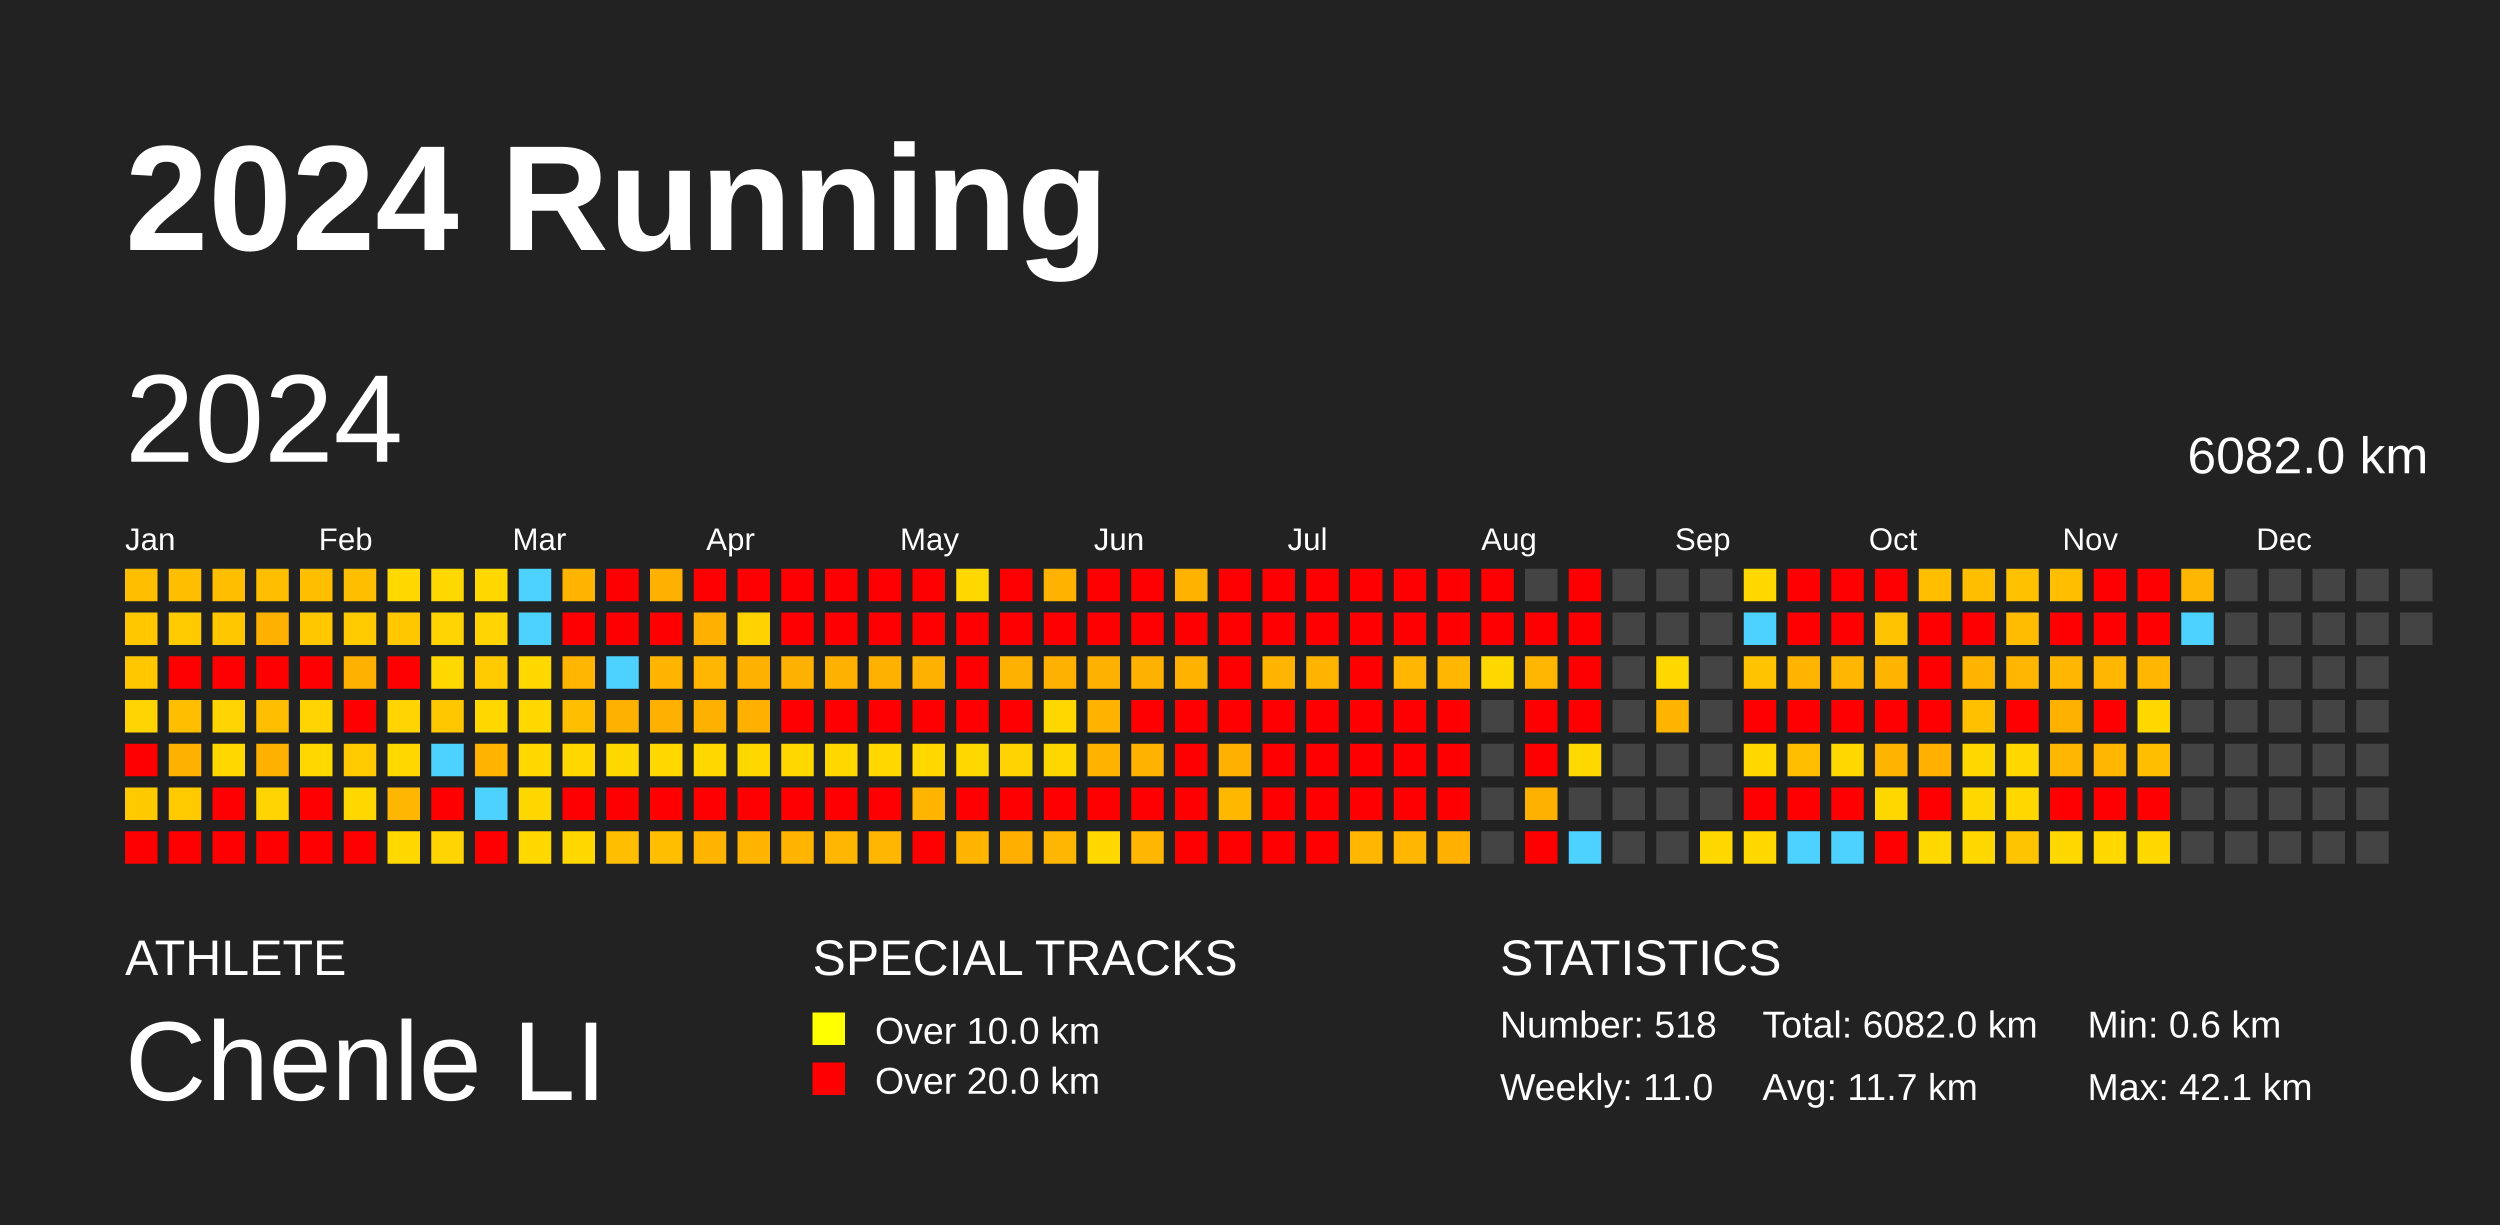
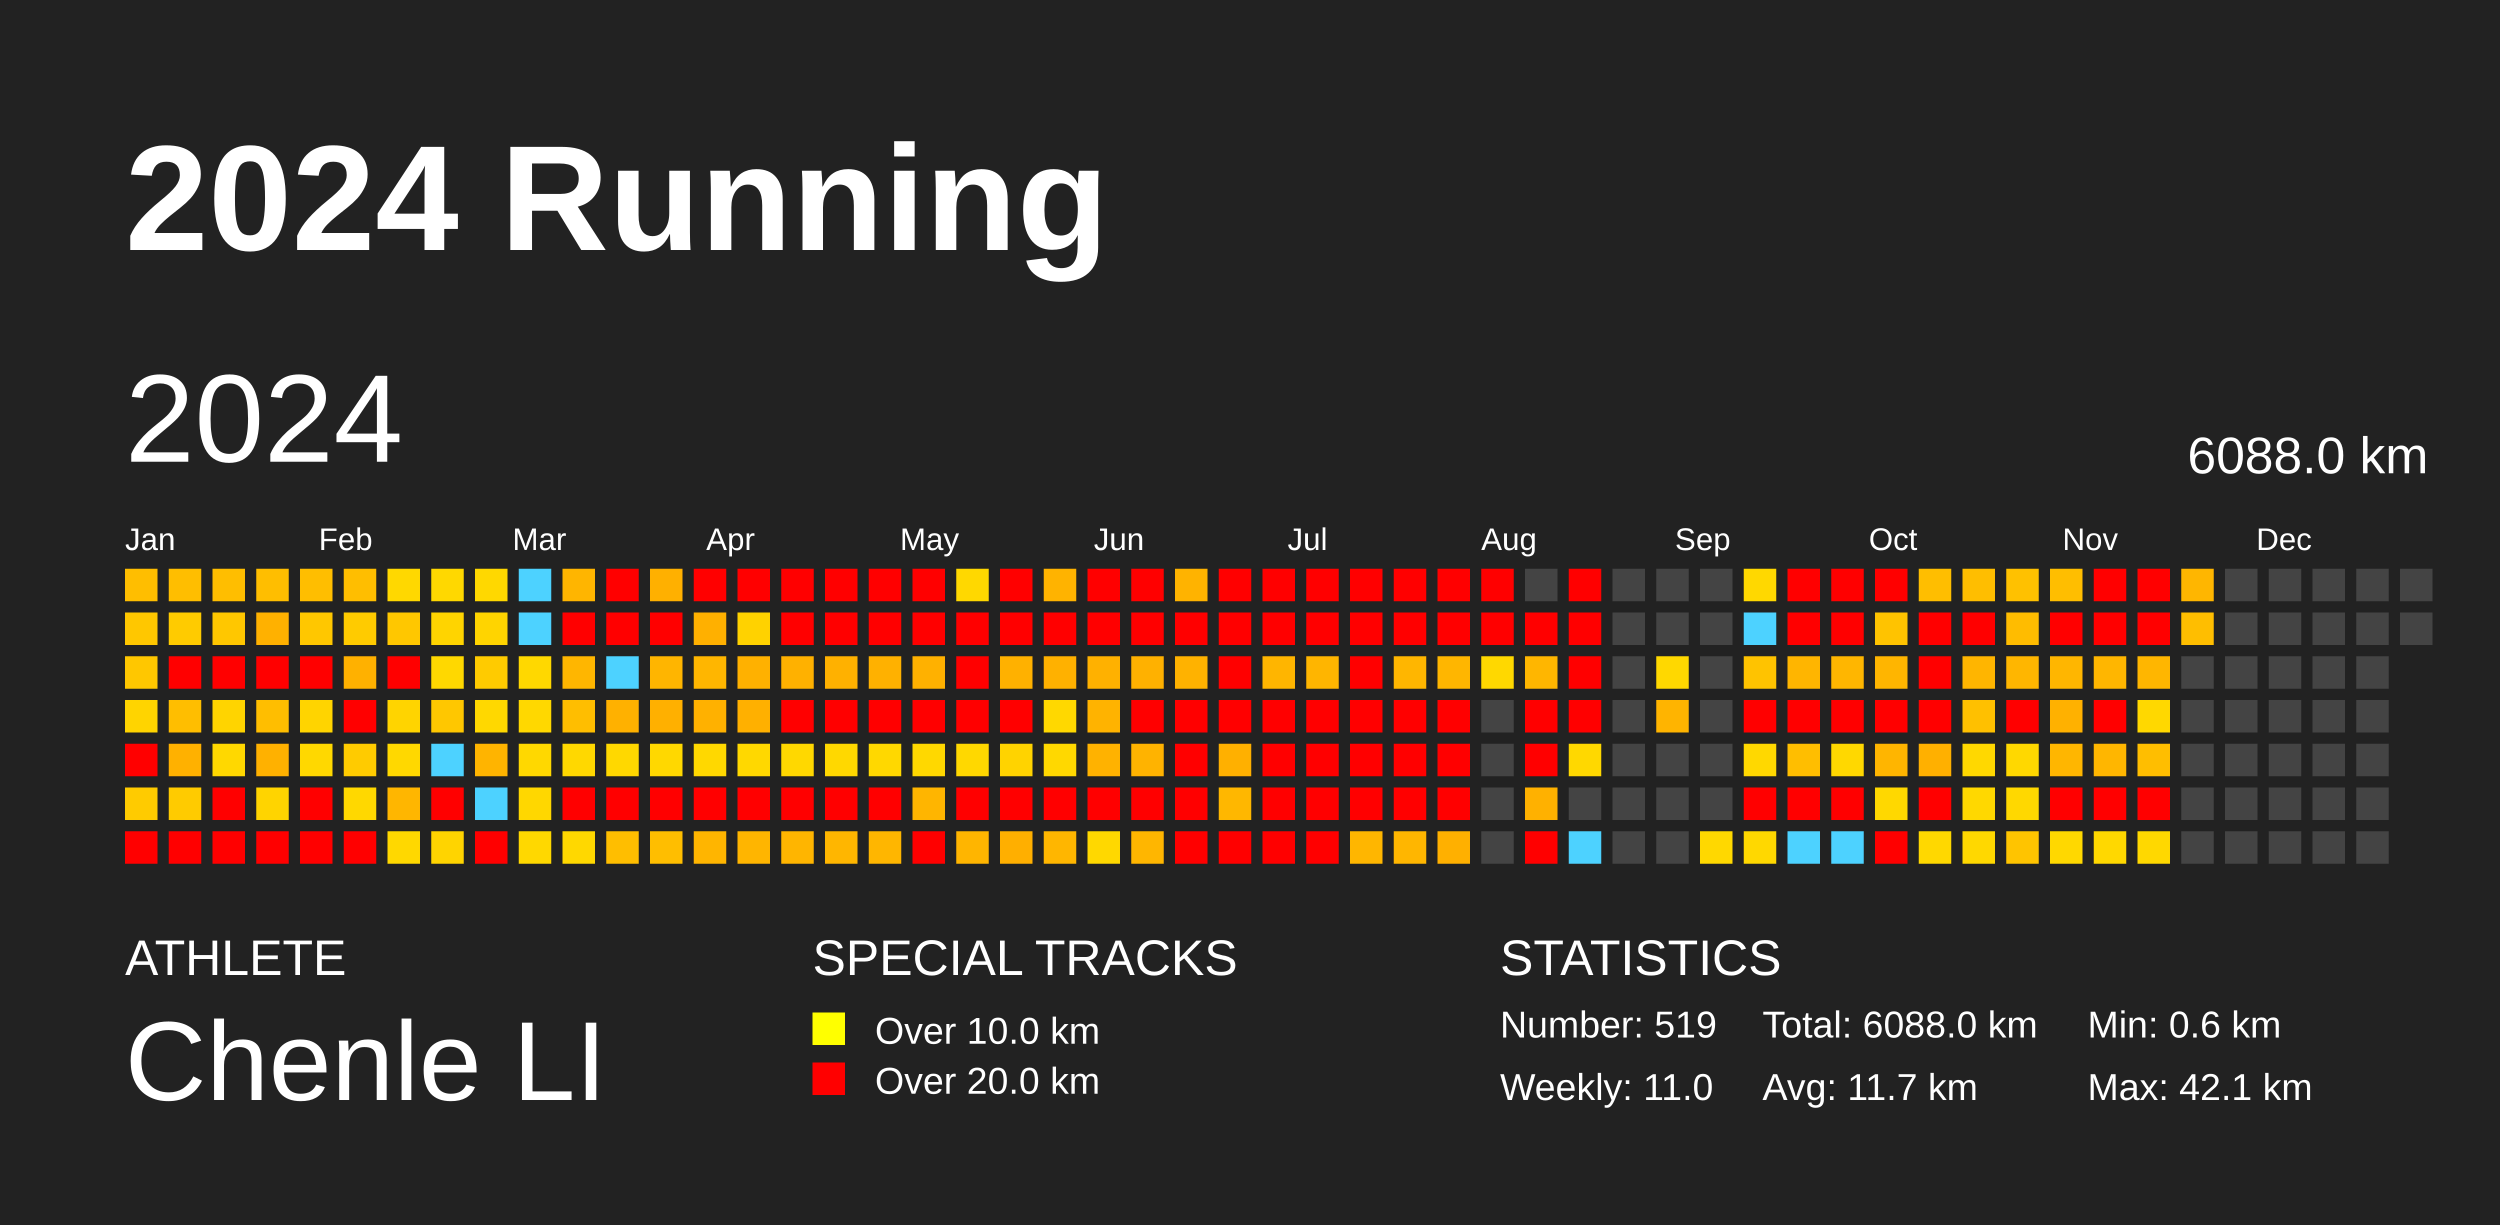
<svg xmlns="http://www.w3.org/2000/svg" baseProfile="full" height="98mm" version="1.1" viewBox="0,0,200,98" width="200mm">
  <defs />
  <rect fill="#222222" height="98" width="200" x="0" y="0" />
  <text fill="#FFFFFF" style="font-size:12px; font-family:Arial; font-weight:bold;" x="10" y="20">2024 Running</text>
  <text fill="#FFFFFF" style="font-size:4px; font-family:Arial" x="10" y="78">ATHLETE</text>
  <text fill="#FFFFFF" style="font-size:9px; font-family:Arial" x="10" y="88">Chenle LI</text>
  <text fill="#FFFFFF" style="font-size:4px; font-family:Arial" x="65" y="78">SPECIAL TRACKS</text>
  <rect fill="yellow" height="2.6" width="2.6" x="65" y="81" />
  <text fill="#FFFFFF" style="font-size:3px; font-family:Arial" x="70" y="83.5">Over 10.0 km</text>
  <rect fill="red" height="2.6" width="2.6" x="65" y="85" />
  <text fill="#FFFFFF" style="font-size:3px; font-family:Arial" x="70" y="87.5">Over 20.0 km</text>
  <text fill="#FFFFFF" style="font-size:4px; font-family:Arial" x="120" y="78">STATISTICS</text>
-   <text fill="#FFFFFF" style="font-size:3px; font-family:Arial" x="120" y="83">Number: 518</text>
+   <text fill="#FFFFFF" style="font-size:3px; font-family:Arial" x="120" y="83">Number: 519</text>
  <text fill="#FFFFFF" style="font-size:3px; font-family:Arial" x="120" y="88">Weekly: 11.0</text>
-   <text fill="#FFFFFF" style="font-size:3px; font-family:Arial" x="141" y="83">Total: 6082.0 km</text>
+   <text fill="#FFFFFF" style="font-size:3px; font-family:Arial" x="141" y="83">Total: 6088.0 km</text>
  <text fill="#FFFFFF" style="font-size:3px; font-family:Arial" x="141" y="88">Avg: 11.7 km</text>
  <text fill="#FFFFFF" style="font-size:3px; font-family:Arial" x="167" y="83">Min: 0.6 km</text>
  <text fill="#FFFFFF" style="font-size:3px; font-family:Arial" x="167" y="88">Max: 42.1 km</text>
  <text dominant-baseline="hanging" fill="#FFFFFF" style="font-size:10.0px; font-family:Arial;" x="10" y="30">2024</text>
-   <text dominant-baseline="hanging" fill="#FFFFFF" style="font-size:4.125px; font-family:Arial;" x="175" y="35">6082.0 km</text>
+   <text dominant-baseline="hanging" fill="#FFFFFF" style="font-size:4.125px; font-family:Arial;" x="175" y="35">6088.0 km</text>
  <text fill="#FFFFFF" style="font-size:2.5px; font-family:Arial" x="10.0" y="44">Jan</text>
  <text fill="#FFFFFF" style="font-size:2.5px; font-family:Arial" x="25.5" y="44">Feb</text>
  <text fill="#FFFFFF" style="font-size:2.5px; font-family:Arial" x="41.0" y="44">Mar</text>
  <text fill="#FFFFFF" style="font-size:2.5px; font-family:Arial" x="56.5" y="44">Apr</text>
  <text fill="#FFFFFF" style="font-size:2.5px; font-family:Arial" x="72.0" y="44">May</text>
  <text fill="#FFFFFF" style="font-size:2.5px; font-family:Arial" x="87.5" y="44">Jun</text>
  <text fill="#FFFFFF" style="font-size:2.5px; font-family:Arial" x="103.0" y="44">Jul</text>
  <text fill="#FFFFFF" style="font-size:2.5px; font-family:Arial" x="118.5" y="44">Aug</text>
  <text fill="#FFFFFF" style="font-size:2.5px; font-family:Arial" x="134.0" y="44">Sep</text>
  <text fill="#FFFFFF" style="font-size:2.5px; font-family:Arial" x="149.5" y="44">Oct</text>
  <text fill="#FFFFFF" style="font-size:2.5px; font-family:Arial" x="165.0" y="44">Nov</text>
  <text fill="#FFFFFF" style="font-size:2.5px; font-family:Arial" x="180.5" y="44">Dec</text>
  <rect fill="#ffbe00" height="2.6" width="2.6" x="10.0" y="45.5" />
  <rect fill="#ffc700" height="2.6" width="2.6" x="10.0" y="49.0" />
  <rect fill="#ffc700" height="2.6" width="2.6" x="10.0" y="52.5" />
  <rect fill="#ffd400" height="2.6" width="2.6" x="10.0" y="56.0" />
  <rect fill="red" height="2.6" width="2.6" x="10.0" y="59.5" />
  <rect fill="#ffcb00" height="2.6" width="2.6" x="10.0" y="63.0" />
  <rect fill="red" height="2.6" width="2.6" x="10.0" y="66.5" />
  <rect fill="#ffbe00" height="2.6" width="2.6" x="13.5" y="45.5" />
  <rect fill="#ffcb00" height="2.6" width="2.6" x="13.5" y="49.0" />
  <rect fill="red" height="2.6" width="2.6" x="13.5" y="52.5" />
  <rect fill="#ffbe00" height="2.6" width="2.6" x="13.5" y="56.0" />
  <rect fill="#ffb100" height="2.6" width="2.6" x="13.5" y="59.5" />
  <rect fill="#ffcb00" height="2.6" width="2.6" x="13.5" y="63.0" />
  <rect fill="red" height="2.6" width="2.6" x="13.5" y="66.5" />
  <rect fill="#ffbe00" height="2.6" width="2.6" x="17.0" y="45.5" />
  <rect fill="#ffc700" height="2.6" width="2.6" x="17.0" y="49.0" />
  <rect fill="red" height="2.6" width="2.6" x="17.0" y="52.5" />
  <rect fill="#ffd400" height="2.6" width="2.6" x="17.0" y="56.0" />
  <rect fill="#ffd800" height="2.6" width="2.6" x="17.0" y="59.5" />
  <rect fill="red" height="2.6" width="2.6" x="17.0" y="63.0" />
  <rect fill="red" height="2.6" width="2.6" x="17.0" y="66.5" />
  <rect fill="#ffbe00" height="2.6" width="2.6" x="20.5" y="45.5" />
  <rect fill="#ffb100" height="2.6" width="2.6" x="20.5" y="49.0" />
  <rect fill="red" height="2.6" width="2.6" x="20.5" y="52.5" />
  <rect fill="#ffbe00" height="2.6" width="2.6" x="20.5" y="56.0" />
  <rect fill="#ffb100" height="2.6" width="2.6" x="20.5" y="59.5" />
  <rect fill="#ffd400" height="2.6" width="2.6" x="20.5" y="63.0" />
  <rect fill="red" height="2.6" width="2.6" x="20.5" y="66.5" />
  <rect fill="#ffbe00" height="2.6" width="2.6" x="24.0" y="45.5" />
  <rect fill="#ffc700" height="2.6" width="2.6" x="24.0" y="49.0" />
  <rect fill="red" height="2.6" width="2.6" x="24.0" y="52.5" />
  <rect fill="#ffd400" height="2.6" width="2.6" x="24.0" y="56.0" />
  <rect fill="#ffd800" height="2.6" width="2.6" x="24.0" y="59.5" />
  <rect fill="red" height="2.6" width="2.6" x="24.0" y="63.0" />
  <rect fill="red" height="2.6" width="2.6" x="24.0" y="66.5" />
  <rect fill="#ffbe00" height="2.6" width="2.6" x="27.5" y="45.5" />
  <rect fill="#ffcb00" height="2.6" width="2.6" x="27.5" y="49.0" />
  <rect fill="#ffb100" height="2.6" width="2.6" x="27.5" y="52.5" />
  <rect fill="red" height="2.6" width="2.6" x="27.5" y="56.0" />
  <rect fill="#ffcb00" height="2.6" width="2.6" x="27.5" y="59.5" />
  <rect fill="#ffd800" height="2.6" width="2.6" x="27.5" y="63.0" />
  <rect fill="red" height="2.6" width="2.6" x="27.5" y="66.5" />
  <rect fill="#ffd800" height="2.6" width="2.6" x="31.0" y="45.5" />
  <rect fill="#ffc700" height="2.6" width="2.6" x="31.0" y="49.0" />
  <rect fill="red" height="2.6" width="2.6" x="31.0" y="52.5" />
  <rect fill="#ffd400" height="2.6" width="2.6" x="31.0" y="56.0" />
  <rect fill="#ffd800" height="2.6" width="2.6" x="31.0" y="59.5" />
  <rect fill="#ffb600" height="2.6" width="2.6" x="31.0" y="63.0" />
  <rect fill="#ffd800" height="2.6" width="2.6" x="31.0" y="66.5" />
  <rect fill="#ffd800" height="2.6" width="2.6" x="34.5" y="45.5" />
  <rect fill="#ffd400" height="2.6" width="2.6" x="34.5" y="49.0" />
  <rect fill="#ffd800" height="2.6" width="2.6" x="34.5" y="52.5" />
  <rect fill="#ffc700" height="2.6" width="2.6" x="34.5" y="56.0" />
  <rect fill="#4dd2ff" height="2.6" width="2.6" x="34.5" y="59.5" />
  <rect fill="red" height="2.6" width="2.6" x="34.5" y="63.0" />
  <rect fill="#ffd400" height="2.6" width="2.6" x="34.5" y="66.5" />
  <rect fill="#ffd800" height="2.6" width="2.6" x="38.0" y="45.5" />
  <rect fill="#ffd400" height="2.6" width="2.6" x="38.0" y="49.0" />
  <rect fill="#ffcb00" height="2.6" width="2.6" x="38.0" y="52.5" />
  <rect fill="#ffd800" height="2.6" width="2.6" x="38.0" y="56.0" />
  <rect fill="#ffb400" height="2.6" width="2.6" x="38.0" y="59.5" />
  <rect fill="#4dd2ff" height="2.6" width="2.6" x="38.0" y="63.0" />
  <rect fill="red" height="2.6" width="2.6" x="38.0" y="66.5" />
  <rect fill="#4dd2ff" height="2.6" width="2.6" x="41.5" y="45.5" />
  <rect fill="#4dd2ff" height="2.6" width="2.6" x="41.5" y="49.0" />
  <rect fill="#ffd800" height="2.6" width="2.6" x="41.5" y="52.5" />
  <rect fill="#ffd800" height="2.6" width="2.6" x="41.5" y="56.0" />
  <rect fill="#ffd800" height="2.6" width="2.6" x="41.5" y="59.5" />
  <rect fill="#ffd700" height="2.6" width="2.6" x="41.5" y="63.0" />
  <rect fill="#ffd800" height="2.6" width="2.6" x="41.5" y="66.5" />
  <rect fill="#ffb500" height="2.6" width="2.6" x="45.0" y="45.5" />
  <rect fill="red" height="2.6" width="2.6" x="45.0" y="49.0" />
  <rect fill="#ffb600" height="2.6" width="2.6" x="45.0" y="52.5" />
  <rect fill="#ffbe00" height="2.6" width="2.6" x="45.0" y="56.0" />
  <rect fill="#ffd800" height="2.6" width="2.6" x="45.0" y="59.5" />
  <rect fill="red" height="2.6" width="2.6" x="45.0" y="63.0" />
  <rect fill="#ffd800" height="2.6" width="2.6" x="45.0" y="66.5" />
  <rect fill="red" height="2.6" width="2.6" x="48.5" y="45.5" />
  <rect fill="red" height="2.6" width="2.6" x="48.5" y="49.0" />
  <rect fill="#4dd2ff" height="2.6" width="2.6" x="48.5" y="52.5" />
  <rect fill="#ffb100" height="2.6" width="2.6" x="48.5" y="56.0" />
  <rect fill="#ffd800" height="2.6" width="2.6" x="48.5" y="59.5" />
  <rect fill="red" height="2.6" width="2.6" x="48.5" y="63.0" />
  <rect fill="#ffbe00" height="2.6" width="2.6" x="48.5" y="66.5" />
  <rect fill="#ffb000" height="2.6" width="2.6" x="52.0" y="45.5" />
  <rect fill="red" height="2.6" width="2.6" x="52.0" y="49.0" />
  <rect fill="#ffb500" height="2.6" width="2.6" x="52.0" y="52.5" />
  <rect fill="#ffb000" height="2.6" width="2.6" x="52.0" y="56.0" />
  <rect fill="#ffd800" height="2.6" width="2.6" x="52.0" y="59.5" />
  <rect fill="red" height="2.6" width="2.6" x="52.0" y="63.0" />
  <rect fill="#ffbe00" height="2.6" width="2.6" x="52.0" y="66.5" />
  <rect fill="red" height="2.6" width="2.6" x="55.5" y="45.5" />
  <rect fill="#ffb000" height="2.6" width="2.6" x="55.5" y="49.0" />
  <rect fill="#ffb600" height="2.6" width="2.6" x="55.5" y="52.5" />
  <rect fill="#ffb100" height="2.6" width="2.6" x="55.5" y="56.0" />
  <rect fill="#ffd800" height="2.6" width="2.6" x="55.5" y="59.5" />
  <rect fill="red" height="2.6" width="2.6" x="55.5" y="63.0" />
  <rect fill="#ffb500" height="2.6" width="2.6" x="55.5" y="66.5" />
  <rect fill="red" height="2.6" width="2.6" x="59.0" y="45.5" />
  <rect fill="#ffd200" height="2.6" width="2.6" x="59.0" y="49.0" />
  <rect fill="#ffb100" height="2.6" width="2.6" x="59.0" y="52.5" />
  <rect fill="#ffb000" height="2.6" width="2.6" x="59.0" y="56.0" />
  <rect fill="#ffd800" height="2.6" width="2.6" x="59.0" y="59.5" />
  <rect fill="red" height="2.6" width="2.6" x="59.0" y="63.0" />
  <rect fill="#ffb500" height="2.6" width="2.6" x="59.0" y="66.5" />
  <rect fill="red" height="2.6" width="2.6" x="62.5" y="45.5" />
  <rect fill="red" height="2.6" width="2.6" x="62.5" y="49.0" />
  <rect fill="#ffb100" height="2.6" width="2.6" x="62.5" y="52.5" />
  <rect fill="red" height="2.6" width="2.6" x="62.5" y="56.0" />
  <rect fill="#ffd800" height="2.6" width="2.6" x="62.5" y="59.5" />
  <rect fill="red" height="2.6" width="2.6" x="62.5" y="63.0" />
  <rect fill="#ffb500" height="2.6" width="2.6" x="62.5" y="66.5" />
  <rect fill="red" height="2.6" width="2.6" x="66.0" y="45.5" />
  <rect fill="red" height="2.6" width="2.6" x="66.0" y="49.0" />
  <rect fill="#ffb100" height="2.6" width="2.6" x="66.0" y="52.5" />
  <rect fill="red" height="2.6" width="2.6" x="66.0" y="56.0" />
  <rect fill="#ffd800" height="2.6" width="2.6" x="66.0" y="59.5" />
  <rect fill="red" height="2.6" width="2.6" x="66.0" y="63.0" />
  <rect fill="#ffb600" height="2.6" width="2.6" x="66.0" y="66.5" />
  <rect fill="red" height="2.6" width="2.6" x="69.5" y="45.5" />
  <rect fill="red" height="2.6" width="2.6" x="69.5" y="49.0" />
  <rect fill="#ffb100" height="2.6" width="2.6" x="69.5" y="52.5" />
  <rect fill="red" height="2.6" width="2.6" x="69.5" y="56.0" />
  <rect fill="#ffd800" height="2.6" width="2.6" x="69.5" y="59.5" />
  <rect fill="red" height="2.6" width="2.6" x="69.5" y="63.0" />
  <rect fill="#ffb600" height="2.6" width="2.6" x="69.5" y="66.5" />
  <rect fill="red" height="2.6" width="2.6" x="73.0" y="45.5" />
  <rect fill="red" height="2.6" width="2.6" x="73.0" y="49.0" />
  <rect fill="#ffb100" height="2.6" width="2.6" x="73.0" y="52.5" />
  <rect fill="red" height="2.6" width="2.6" x="73.0" y="56.0" />
  <rect fill="#ffd800" height="2.6" width="2.6" x="73.0" y="59.5" />
  <rect fill="#ffb500" height="2.6" width="2.6" x="73.0" y="63.0" />
  <rect fill="red" height="2.6" width="2.6" x="73.0" y="66.5" />
  <rect fill="#ffd800" height="2.6" width="2.6" x="76.5" y="45.5" />
  <rect fill="red" height="2.6" width="2.6" x="76.5" y="49.0" />
  <rect fill="red" height="2.6" width="2.6" x="76.5" y="52.5" />
  <rect fill="red" height="2.6" width="2.6" x="76.5" y="56.0" />
  <rect fill="#ffd800" height="2.6" width="2.6" x="76.5" y="59.5" />
  <rect fill="red" height="2.6" width="2.6" x="76.5" y="63.0" />
  <rect fill="#ffb500" height="2.6" width="2.6" x="76.5" y="66.5" />
  <rect fill="red" height="2.6" width="2.6" x="80.0" y="45.5" />
  <rect fill="red" height="2.6" width="2.6" x="80.0" y="49.0" />
  <rect fill="#ffb100" height="2.6" width="2.6" x="80.0" y="52.5" />
  <rect fill="red" height="2.6" width="2.6" x="80.0" y="56.0" />
  <rect fill="#ffd300" height="2.6" width="2.6" x="80.0" y="59.5" />
  <rect fill="red" height="2.6" width="2.6" x="80.0" y="63.0" />
  <rect fill="#ffaf00" height="2.6" width="2.6" x="80.0" y="66.5" />
  <rect fill="#ffb300" height="2.6" width="2.6" x="83.5" y="45.5" />
  <rect fill="red" height="2.6" width="2.6" x="83.5" y="49.0" />
  <rect fill="#ffb100" height="2.6" width="2.6" x="83.5" y="52.5" />
  <rect fill="#ffd800" height="2.6" width="2.6" x="83.5" y="56.0" />
  <rect fill="#ffd800" height="2.6" width="2.6" x="83.5" y="59.5" />
  <rect fill="red" height="2.6" width="2.6" x="83.5" y="63.0" />
  <rect fill="#ffb600" height="2.6" width="2.6" x="83.5" y="66.5" />
  <rect fill="red" height="2.6" width="2.6" x="87.0" y="45.5" />
  <rect fill="red" height="2.6" width="2.6" x="87.0" y="49.0" />
  <rect fill="#ffb100" height="2.6" width="2.6" x="87.0" y="52.5" />
  <rect fill="#ffb300" height="2.6" width="2.6" x="87.0" y="56.0" />
  <rect fill="#ffb200" height="2.6" width="2.6" x="87.0" y="59.5" />
  <rect fill="red" height="2.6" width="2.6" x="87.0" y="63.0" />
  <rect fill="#ffd800" height="2.6" width="2.6" x="87.0" y="66.5" />
  <rect fill="red" height="2.6" width="2.6" x="90.5" y="45.5" />
  <rect fill="red" height="2.6" width="2.6" x="90.5" y="49.0" />
  <rect fill="#ffb100" height="2.6" width="2.6" x="90.5" y="52.5" />
  <rect fill="red" height="2.6" width="2.6" x="90.5" y="56.0" />
  <rect fill="#ffb300" height="2.6" width="2.6" x="90.5" y="59.5" />
  <rect fill="red" height="2.6" width="2.6" x="90.5" y="63.0" />
  <rect fill="#ffb600" height="2.6" width="2.6" x="90.5" y="66.5" />
  <rect fill="#ffb300" height="2.6" width="2.6" x="94.0" y="45.5" />
  <rect fill="red" height="2.6" width="2.6" x="94.0" y="49.0" />
  <rect fill="#ffb200" height="2.6" width="2.6" x="94.0" y="52.5" />
  <rect fill="red" height="2.6" width="2.6" x="94.0" y="56.0" />
  <rect fill="red" height="2.6" width="2.6" x="94.0" y="59.5" />
  <rect fill="red" height="2.6" width="2.6" x="94.0" y="63.0" />
  <rect fill="red" height="2.6" width="2.6" x="94.0" y="66.5" />
  <rect fill="red" height="2.6" width="2.6" x="97.5" y="45.5" />
  <rect fill="red" height="2.6" width="2.6" x="97.5" y="49.0" />
  <rect fill="red" height="2.6" width="2.6" x="97.5" y="52.5" />
  <rect fill="red" height="2.6" width="2.6" x="97.5" y="56.0" />
  <rect fill="#ffb000" height="2.6" width="2.6" x="97.5" y="59.5" />
  <rect fill="#ffb700" height="2.6" width="2.6" x="97.5" y="63.0" />
  <rect fill="red" height="2.6" width="2.6" x="97.5" y="66.5" />
  <rect fill="red" height="2.6" width="2.6" x="101.0" y="45.5" />
  <rect fill="red" height="2.6" width="2.6" x="101.0" y="49.0" />
  <rect fill="#ffb500" height="2.6" width="2.6" x="101.0" y="52.5" />
  <rect fill="red" height="2.6" width="2.6" x="101.0" y="56.0" />
  <rect fill="red" height="2.6" width="2.6" x="101.0" y="59.5" />
  <rect fill="red" height="2.6" width="2.6" x="101.0" y="63.0" />
  <rect fill="red" height="2.6" width="2.6" x="101.0" y="66.5" />
  <rect fill="red" height="2.6" width="2.6" x="104.5" y="45.5" />
  <rect fill="red" height="2.6" width="2.6" x="104.5" y="49.0" />
  <rect fill="#ffb500" height="2.6" width="2.6" x="104.5" y="52.5" />
  <rect fill="red" height="2.6" width="2.6" x="104.5" y="56.0" />
  <rect fill="red" height="2.6" width="2.6" x="104.5" y="59.5" />
  <rect fill="red" height="2.6" width="2.6" x="104.5" y="63.0" />
  <rect fill="red" height="2.6" width="2.6" x="104.5" y="66.5" />
  <rect fill="red" height="2.6" width="2.6" x="108.0" y="45.5" />
  <rect fill="red" height="2.6" width="2.6" x="108.0" y="49.0" />
  <rect fill="red" height="2.6" width="2.6" x="108.0" y="52.5" />
  <rect fill="red" height="2.6" width="2.6" x="108.0" y="56.0" />
  <rect fill="red" height="2.6" width="2.6" x="108.0" y="59.5" />
  <rect fill="red" height="2.6" width="2.6" x="108.0" y="63.0" />
  <rect fill="#ffb600" height="2.6" width="2.6" x="108.0" y="66.5" />
  <rect fill="red" height="2.6" width="2.6" x="111.5" y="45.5" />
  <rect fill="red" height="2.6" width="2.6" x="111.5" y="49.0" />
  <rect fill="#ffb600" height="2.6" width="2.6" x="111.5" y="52.5" />
  <rect fill="red" height="2.6" width="2.6" x="111.5" y="56.0" />
  <rect fill="red" height="2.6" width="2.6" x="111.5" y="59.5" />
  <rect fill="red" height="2.6" width="2.6" x="111.5" y="63.0" />
  <rect fill="#ffb600" height="2.6" width="2.6" x="111.5" y="66.5" />
  <rect fill="red" height="2.6" width="2.6" x="115.0" y="45.5" />
  <rect fill="red" height="2.6" width="2.6" x="115.0" y="49.0" />
  <rect fill="#ffb600" height="2.6" width="2.6" x="115.0" y="52.5" />
  <rect fill="red" height="2.6" width="2.6" x="115.0" y="56.0" />
  <rect fill="red" height="2.6" width="2.6" x="115.0" y="59.5" />
  <rect fill="red" height="2.6" width="2.6" x="115.0" y="63.0" />
  <rect fill="#ffb000" height="2.6" width="2.6" x="115.0" y="66.5" />
  <rect fill="red" height="2.6" width="2.6" x="118.5" y="45.5" />
  <rect fill="red" height="2.6" width="2.6" x="118.5" y="49.0" />
  <rect fill="#ffd800" height="2.6" width="2.6" x="118.5" y="52.5" />
  <rect fill="#444444" height="2.6" width="2.6" x="118.5" y="56.0" />
  <rect fill="#444444" height="2.6" width="2.6" x="118.5" y="59.5" />
  <rect fill="#444444" height="2.6" width="2.6" x="118.5" y="63.0" />
  <rect fill="#444444" height="2.6" width="2.6" x="118.5" y="66.5" />
  <rect fill="#444444" height="2.6" width="2.6" x="122.0" y="45.5" />
  <rect fill="red" height="2.6" width="2.6" x="122.0" y="49.0" />
  <rect fill="#ffb600" height="2.6" width="2.6" x="122.0" y="52.5" />
  <rect fill="red" height="2.6" width="2.6" x="122.0" y="56.0" />
  <rect fill="red" height="2.6" width="2.6" x="122.0" y="59.5" />
  <rect fill="#ffb100" height="2.6" width="2.6" x="122.0" y="63.0" />
  <rect fill="red" height="2.6" width="2.6" x="122.0" y="66.5" />
  <rect fill="red" height="2.6" width="2.6" x="125.5" y="45.5" />
  <rect fill="red" height="2.6" width="2.6" x="125.5" y="49.0" />
  <rect fill="red" height="2.6" width="2.6" x="125.5" y="52.5" />
  <rect fill="red" height="2.6" width="2.6" x="125.5" y="56.0" />
  <rect fill="#ffd800" height="2.6" width="2.6" x="125.5" y="59.5" />
  <rect fill="#444444" height="2.6" width="2.6" x="125.5" y="63.0" />
  <rect fill="#4dd2ff" height="2.6" width="2.6" x="125.5" y="66.5" />
  <rect fill="#444444" height="2.6" width="2.6" x="129.0" y="45.5" />
  <rect fill="#444444" height="2.6" width="2.6" x="129.0" y="49.0" />
  <rect fill="#444444" height="2.6" width="2.6" x="129.0" y="52.5" />
  <rect fill="#444444" height="2.6" width="2.6" x="129.0" y="56.0" />
  <rect fill="#444444" height="2.6" width="2.6" x="129.0" y="59.5" />
  <rect fill="#444444" height="2.6" width="2.6" x="129.0" y="63.0" />
  <rect fill="#444444" height="2.6" width="2.6" x="129.0" y="66.5" />
  <rect fill="#444444" height="2.6" width="2.6" x="132.5" y="45.5" />
  <rect fill="#444444" height="2.6" width="2.6" x="132.5" y="49.0" />
  <rect fill="#ffd800" height="2.6" width="2.6" x="132.5" y="52.5" />
  <rect fill="#ffb400" height="2.6" width="2.6" x="132.5" y="56.0" />
  <rect fill="#444444" height="2.6" width="2.6" x="132.5" y="59.5" />
  <rect fill="#444444" height="2.6" width="2.6" x="132.5" y="63.0" />
  <rect fill="#444444" height="2.6" width="2.6" x="132.5" y="66.5" />
  <rect fill="#444444" height="2.6" width="2.6" x="136.0" y="45.5" />
  <rect fill="#444444" height="2.6" width="2.6" x="136.0" y="49.0" />
  <rect fill="#444444" height="2.6" width="2.6" x="136.0" y="52.5" />
  <rect fill="#444444" height="2.6" width="2.6" x="136.0" y="56.0" />
  <rect fill="#444444" height="2.6" width="2.6" x="136.0" y="59.5" />
  <rect fill="#444444" height="2.6" width="2.6" x="136.0" y="63.0" />
  <rect fill="#ffd800" height="2.6" width="2.6" x="136.0" y="66.5" />
  <rect fill="#ffd800" height="2.6" width="2.6" x="139.5" y="45.5" />
  <rect fill="#4dd2ff" height="2.6" width="2.6" x="139.5" y="49.0" />
  <rect fill="#ffc300" height="2.6" width="2.6" x="139.5" y="52.5" />
  <rect fill="red" height="2.6" width="2.6" x="139.5" y="56.0" />
  <rect fill="#ffd800" height="2.6" width="2.6" x="139.5" y="59.5" />
  <rect fill="red" height="2.6" width="2.6" x="139.5" y="63.0" />
  <rect fill="#ffd800" height="2.6" width="2.6" x="139.5" y="66.5" />
  <rect fill="red" height="2.6" width="2.6" x="143.0" y="45.5" />
  <rect fill="red" height="2.6" width="2.6" x="143.0" y="49.0" />
  <rect fill="#ffb500" height="2.6" width="2.6" x="143.0" y="52.5" />
  <rect fill="red" height="2.6" width="2.6" x="143.0" y="56.0" />
  <rect fill="#ffbe00" height="2.6" width="2.6" x="143.0" y="59.5" />
  <rect fill="red" height="2.6" width="2.6" x="143.0" y="63.0" />
  <rect fill="#4dd2ff" height="2.6" width="2.6" x="143.0" y="66.5" />
  <rect fill="red" height="2.6" width="2.6" x="146.5" y="45.5" />
  <rect fill="red" height="2.6" width="2.6" x="146.5" y="49.0" />
  <rect fill="#ffb600" height="2.6" width="2.6" x="146.5" y="52.5" />
  <rect fill="red" height="2.6" width="2.6" x="146.5" y="56.0" />
  <rect fill="#ffd800" height="2.6" width="2.6" x="146.5" y="59.5" />
  <rect fill="red" height="2.6" width="2.6" x="146.5" y="63.0" />
  <rect fill="#4dd2ff" height="2.6" width="2.6" x="146.5" y="66.5" />
  <rect fill="red" height="2.6" width="2.6" x="150.0" y="45.5" />
  <rect fill="#ffc300" height="2.6" width="2.6" x="150.0" y="49.0" />
  <rect fill="#ffb500" height="2.6" width="2.6" x="150.0" y="52.5" />
  <rect fill="red" height="2.6" width="2.6" x="150.0" y="56.0" />
  <rect fill="#ffb500" height="2.6" width="2.6" x="150.0" y="59.5" />
  <rect fill="#ffd800" height="2.6" width="2.6" x="150.0" y="63.0" />
  <rect fill="red" height="2.6" width="2.6" x="150.0" y="66.5" />
  <rect fill="#ffbe00" height="2.6" width="2.6" x="153.5" y="45.5" />
  <rect fill="red" height="2.6" width="2.6" x="153.5" y="49.0" />
  <rect fill="red" height="2.6" width="2.6" x="153.5" y="52.5" />
  <rect fill="red" height="2.6" width="2.6" x="153.5" y="56.0" />
  <rect fill="#ffb000" height="2.6" width="2.6" x="153.5" y="59.5" />
  <rect fill="red" height="2.6" width="2.6" x="153.5" y="63.0" />
  <rect fill="#ffd800" height="2.6" width="2.6" x="153.5" y="66.5" />
  <rect fill="#ffbe00" height="2.6" width="2.6" x="157.0" y="45.5" />
  <rect fill="red" height="2.6" width="2.6" x="157.0" y="49.0" />
  <rect fill="#ffb500" height="2.6" width="2.6" x="157.0" y="52.5" />
  <rect fill="#ffc000" height="2.6" width="2.6" x="157.0" y="56.0" />
  <rect fill="#ffd800" height="2.6" width="2.6" x="157.0" y="59.5" />
  <rect fill="#ffd800" height="2.6" width="2.6" x="157.0" y="63.0" />
  <rect fill="#ffd800" height="2.6" width="2.6" x="157.0" y="66.5" />
  <rect fill="#ffc100" height="2.6" width="2.6" x="160.5" y="45.5" />
  <rect fill="#ffbc00" height="2.6" width="2.6" x="160.5" y="49.0" />
  <rect fill="#ffb600" height="2.6" width="2.6" x="160.5" y="52.5" />
  <rect fill="red" height="2.6" width="2.6" x="160.5" y="56.0" />
  <rect fill="#ffd800" height="2.6" width="2.6" x="160.5" y="59.5" />
  <rect fill="#ffd800" height="2.6" width="2.6" x="160.5" y="63.0" />
  <rect fill="#ffc400" height="2.6" width="2.6" x="160.5" y="66.5" />
  <rect fill="#ffbe00" height="2.6" width="2.6" x="164.0" y="45.5" />
  <rect fill="red" height="2.6" width="2.6" x="164.0" y="49.0" />
  <rect fill="#ffb600" height="2.6" width="2.6" x="164.0" y="52.5" />
  <rect fill="#ffb100" height="2.6" width="2.6" x="164.0" y="56.0" />
  <rect fill="#ffb600" height="2.6" width="2.6" x="164.0" y="59.5" />
  <rect fill="red" height="2.6" width="2.6" x="164.0" y="63.0" />
  <rect fill="#ffd800" height="2.6" width="2.6" x="164.0" y="66.5" />
  <rect fill="red" height="2.6" width="2.6" x="167.5" y="45.5" />
  <rect fill="red" height="2.6" width="2.6" x="167.5" y="49.0" />
  <rect fill="#ffb600" height="2.6" width="2.6" x="167.5" y="52.5" />
  <rect fill="red" height="2.6" width="2.6" x="167.5" y="56.0" />
  <rect fill="#ffb600" height="2.6" width="2.6" x="167.5" y="59.5" />
  <rect fill="red" height="2.6" width="2.6" x="167.5" y="63.0" />
  <rect fill="#ffd800" height="2.6" width="2.6" x="167.5" y="66.5" />
  <rect fill="red" height="2.6" width="2.6" x="171.0" y="45.5" />
  <rect fill="red" height="2.6" width="2.6" x="171.0" y="49.0" />
  <rect fill="#ffb600" height="2.6" width="2.6" x="171.0" y="52.5" />
  <rect fill="#ffd800" height="2.6" width="2.6" x="171.0" y="56.0" />
  <rect fill="#ffbe00" height="2.6" width="2.6" x="171.0" y="59.5" />
  <rect fill="red" height="2.6" width="2.6" x="171.0" y="63.0" />
  <rect fill="#ffd800" height="2.6" width="2.6" x="171.0" y="66.5" />
  <rect fill="#ffb600" height="2.6" width="2.6" x="174.5" y="45.5" />
-   <rect fill="#4dd2ff" height="2.6" width="2.6" x="174.5" y="49.0" />
+   <rect fill="#ffbe00" height="2.6" width="2.6" x="174.5" y="49.0" />
  <rect fill="#444444" height="2.6" width="2.6" x="174.5" y="52.5" />
  <rect fill="#444444" height="2.6" width="2.6" x="174.5" y="56.0" />
  <rect fill="#444444" height="2.6" width="2.6" x="174.5" y="59.5" />
  <rect fill="#444444" height="2.6" width="2.6" x="174.5" y="63.0" />
  <rect fill="#444444" height="2.6" width="2.6" x="174.5" y="66.5" />
  <rect fill="#444444" height="2.6" width="2.6" x="178.0" y="45.5" />
  <rect fill="#444444" height="2.6" width="2.6" x="178.0" y="49.0" />
  <rect fill="#444444" height="2.6" width="2.6" x="178.0" y="52.5" />
  <rect fill="#444444" height="2.6" width="2.6" x="178.0" y="56.0" />
  <rect fill="#444444" height="2.6" width="2.6" x="178.0" y="59.5" />
  <rect fill="#444444" height="2.6" width="2.6" x="178.0" y="63.0" />
  <rect fill="#444444" height="2.6" width="2.6" x="178.0" y="66.5" />
  <rect fill="#444444" height="2.6" width="2.6" x="181.5" y="45.5" />
  <rect fill="#444444" height="2.6" width="2.6" x="181.5" y="49.0" />
  <rect fill="#444444" height="2.6" width="2.6" x="181.5" y="52.5" />
  <rect fill="#444444" height="2.6" width="2.6" x="181.5" y="56.0" />
  <rect fill="#444444" height="2.6" width="2.6" x="181.5" y="59.5" />
  <rect fill="#444444" height="2.6" width="2.6" x="181.5" y="63.0" />
  <rect fill="#444444" height="2.6" width="2.6" x="181.5" y="66.5" />
  <rect fill="#444444" height="2.6" width="2.6" x="185.0" y="45.5" />
  <rect fill="#444444" height="2.6" width="2.6" x="185.0" y="49.0" />
  <rect fill="#444444" height="2.6" width="2.6" x="185.0" y="52.5" />
  <rect fill="#444444" height="2.6" width="2.6" x="185.0" y="56.0" />
  <rect fill="#444444" height="2.6" width="2.6" x="185.0" y="59.5" />
  <rect fill="#444444" height="2.6" width="2.6" x="185.0" y="63.0" />
  <rect fill="#444444" height="2.6" width="2.6" x="185.0" y="66.5" />
  <rect fill="#444444" height="2.6" width="2.6" x="188.5" y="45.5" />
  <rect fill="#444444" height="2.6" width="2.6" x="188.5" y="49.0" />
  <rect fill="#444444" height="2.6" width="2.6" x="188.5" y="52.5" />
  <rect fill="#444444" height="2.6" width="2.6" x="188.5" y="56.0" />
  <rect fill="#444444" height="2.6" width="2.6" x="188.5" y="59.5" />
  <rect fill="#444444" height="2.6" width="2.6" x="188.5" y="63.0" />
  <rect fill="#444444" height="2.6" width="2.6" x="188.5" y="66.5" />
  <rect fill="#444444" height="2.6" width="2.6" x="192.0" y="45.5" />
  <rect fill="#444444" height="2.6" width="2.6" x="192.0" y="49.0" />
</svg>
